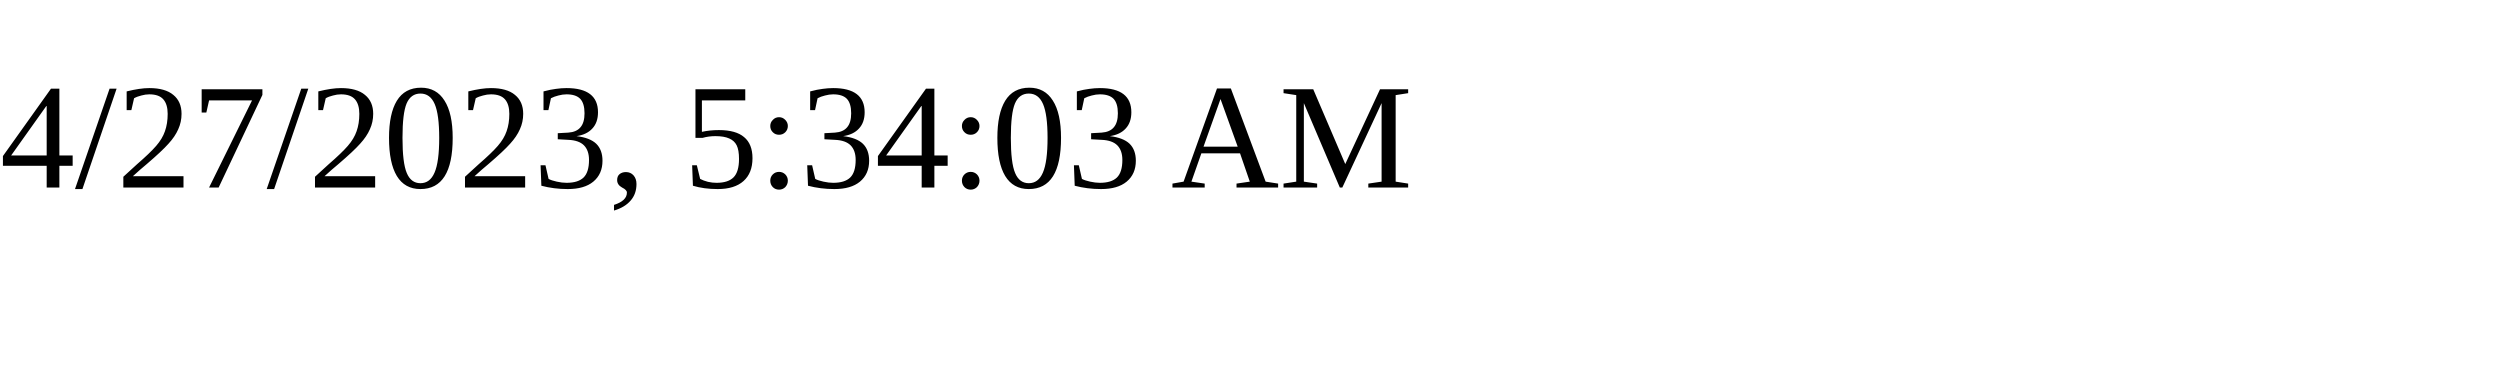
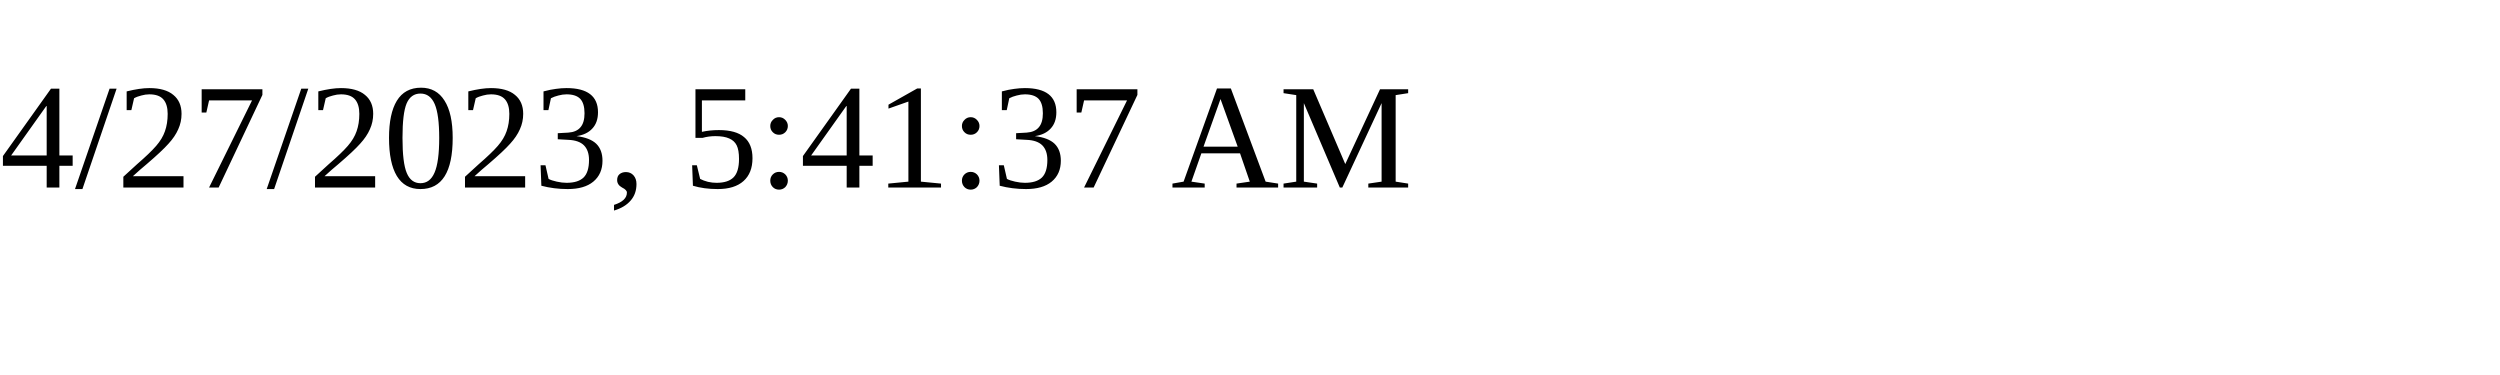
<svg xmlns="http://www.w3.org/2000/svg" height="30" width="200">
-   <text x="0" y="15">4/27/2023, 5:34:03 AM</text>
+   <text x="0" y="15">4/27/2023, 5:41:37 AM</text>
</svg>
